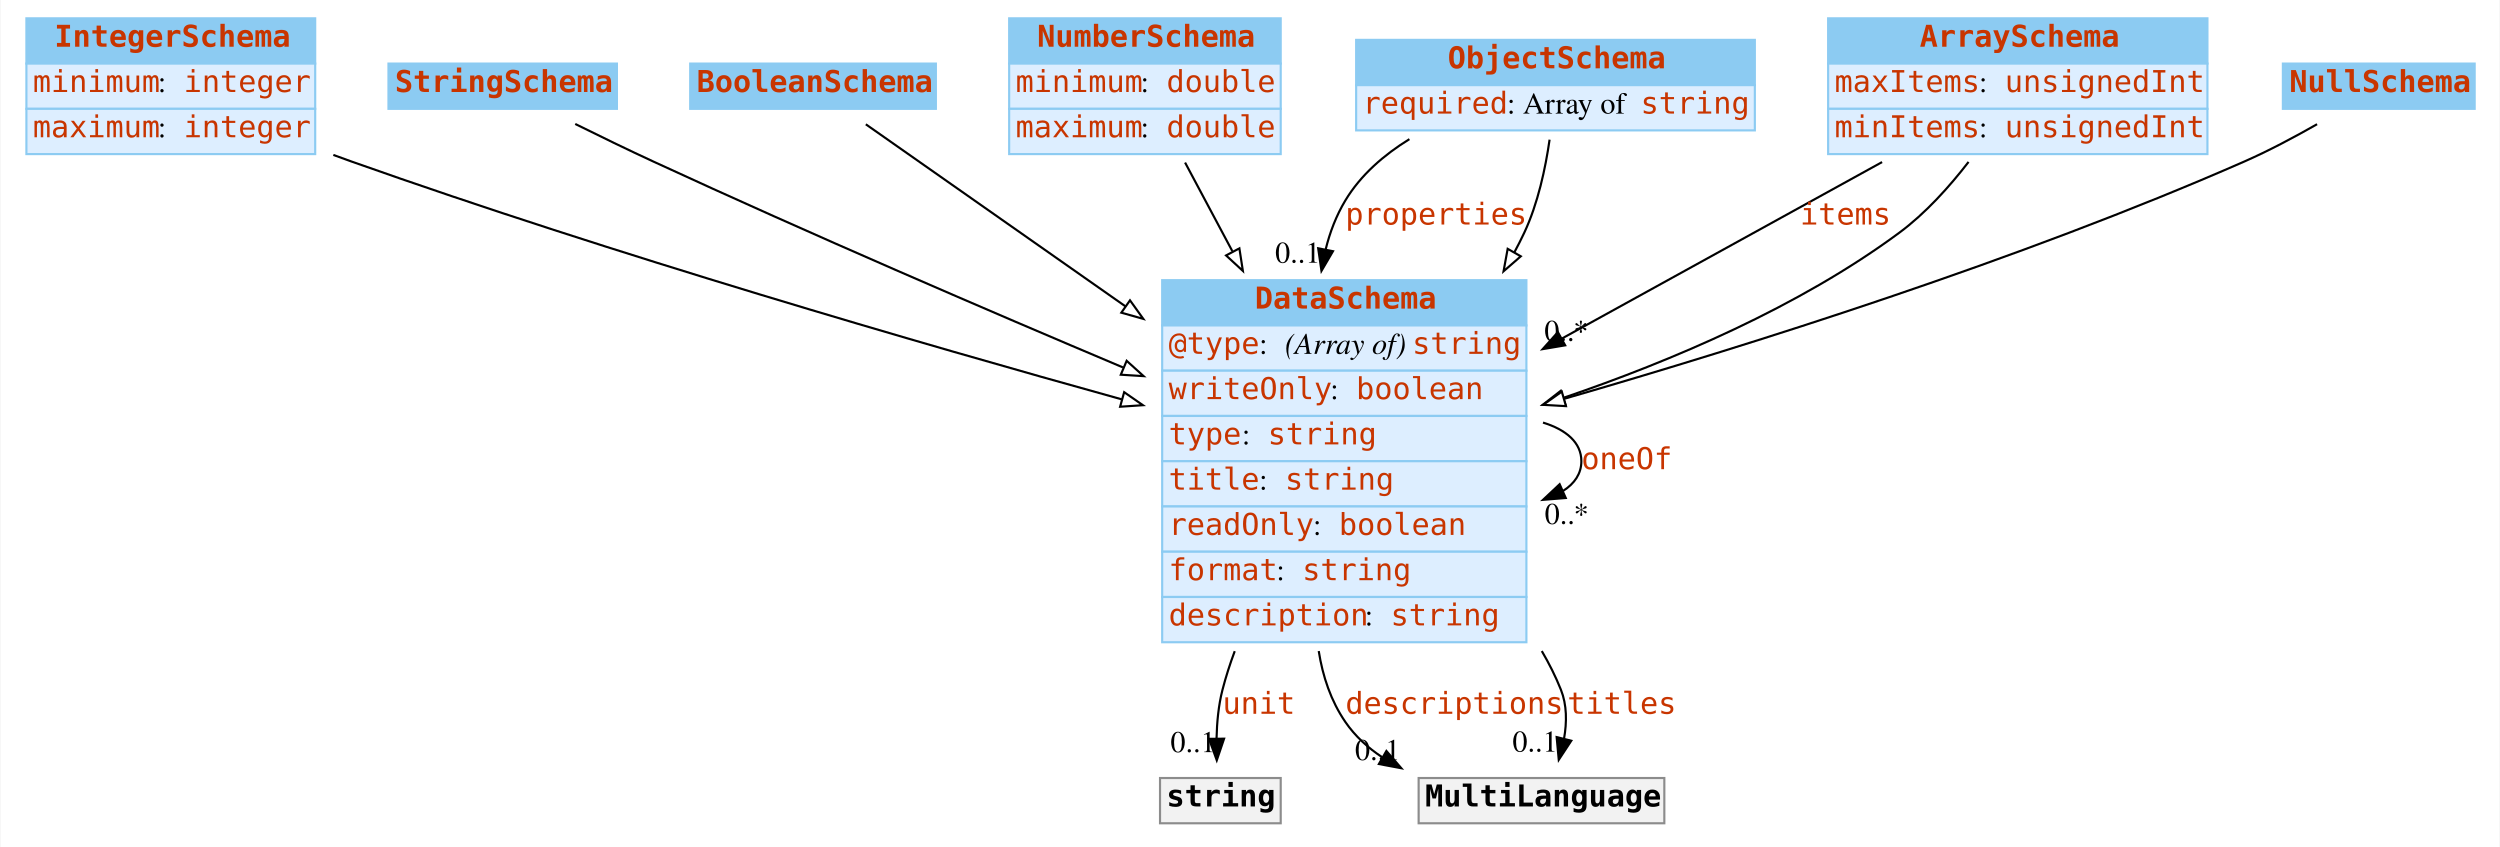
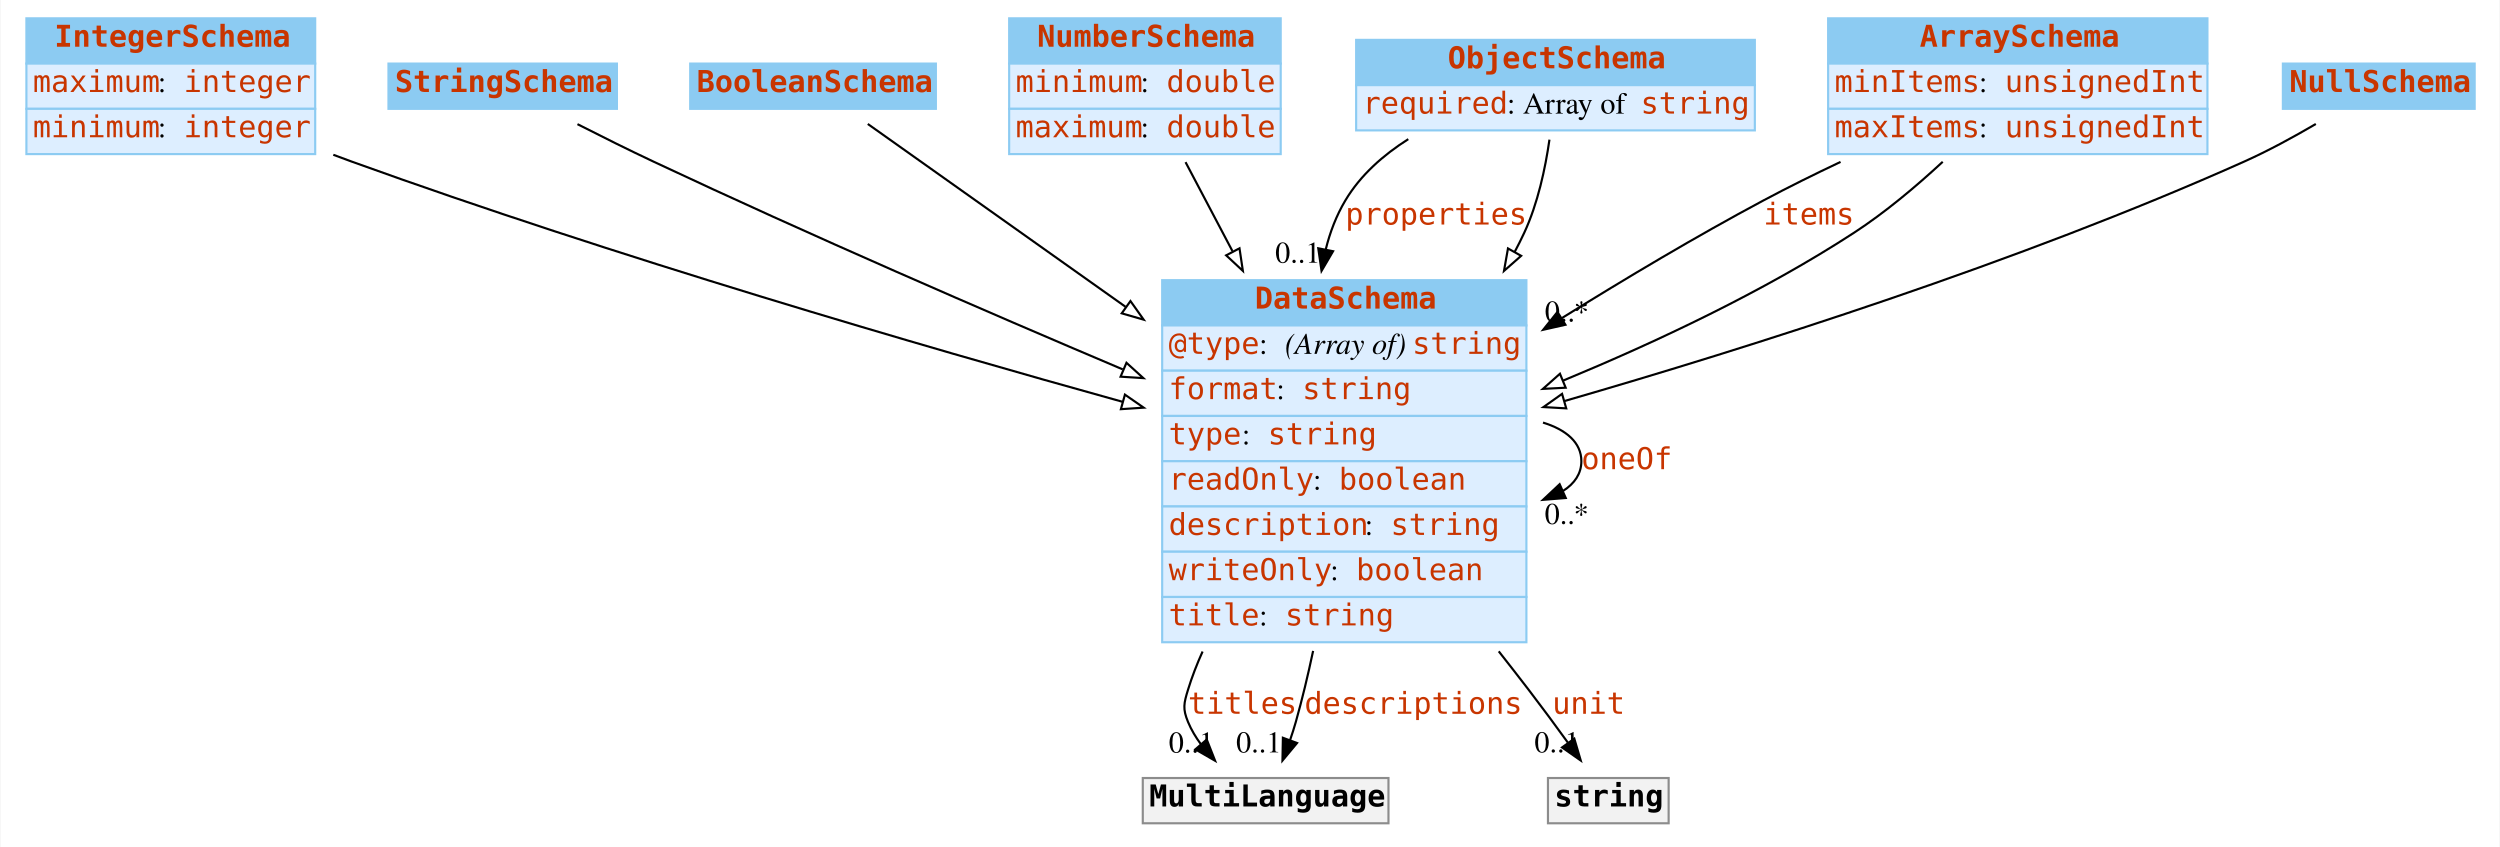
<svg xmlns="http://www.w3.org/2000/svg" width="1160pt" height="393pt" viewBox="0.00 0.00 1159.50 393.00">
  <g id="graph0" class="graph" transform="scale(1 1) rotate(0) translate(4 389)">
-     <polygon fill="white" stroke="none" points="-4,4 -4,-389 1155.5,-389 1155.5,4 -4,4" />
+     <polygon fill="#ffffff" stroke="transparent" points="-4,4 -4,-389 1155.5,-389 1155.5,4 -4,4" />
    <g id="node1" class="node">
-       <polygon fill="#8ccbf2" stroke="none" points="8,-359.5 8,-380.5 142,-380.5 142,-359.5 8,-359.5" />
+       <polygon fill="#8ccbf2" stroke="transparent" points="8,-359.5 8,-380.5 142,-380.5 142,-359.5 8,-359.5" />
      <polygon fill="none" stroke="#8ccbf2" points="8,-359.5 8,-380.5 142,-380.5 142,-359.5 8,-359.5" />
      <text text-anchor="start" x="21" y="-367.3" font-family="mono" font-weight="bold" font-size="14.00" fill="#c83500">IntegerSchema</text>
-       <polygon fill="#ddeeff" stroke="none" points="8,-338.5 8,-359.5 142,-359.5 142,-338.5 8,-338.5" />
+       <polygon fill="#ddeeff" stroke="transparent" points="8,-338.5 8,-359.5 142,-359.5 142,-338.5 8,-338.5" />
      <polygon fill="none" stroke="#8ccbf2" points="8,-338.5 8,-359.5 142,-359.5 142,-338.5 8,-338.5" />
-       <text text-anchor="start" x="11" y="-346.3" font-family="mono" font-size="14.00" fill="#c83500">minimum</text>
-       <text text-anchor="start" x="69" y="-346.3" font-family="Times,serif" font-size="14.00"> : </text>
+       <text text-anchor="start" x="11" y="-346.3" font-family="mono" font-size="14.00" fill="#c83500">maximum</text>
+       <text text-anchor="start" x="69" y="-346.3" font-family="Times,serif" font-size="14.00" fill="#000000"> : </text>
      <text text-anchor="start" x="81" y="-346.3" font-family="mono" font-size="14.00" fill="#c83500">integer</text>
-       <polygon fill="#ddeeff" stroke="none" points="8,-317.5 8,-338.5 142,-338.5 142,-317.5 8,-317.5" />
+       <polygon fill="#ddeeff" stroke="transparent" points="8,-317.5 8,-338.5 142,-338.5 142,-317.5 8,-317.5" />
      <polygon fill="none" stroke="#8ccbf2" points="8,-317.5 8,-338.5 142,-338.5 142,-317.5 8,-317.5" />
-       <text text-anchor="start" x="11" y="-325.3" font-family="mono" font-size="14.00" fill="#c83500">maximum</text>
-       <text text-anchor="start" x="69" y="-325.3" font-family="Times,serif" font-size="14.00"> : </text>
+       <text text-anchor="start" x="11" y="-325.3" font-family="mono" font-size="14.00" fill="#c83500">minimum</text>
+       <text text-anchor="start" x="69" y="-325.3" font-family="Times,serif" font-size="14.00" fill="#000000"> : </text>
      <text text-anchor="start" x="81" y="-325.3" font-family="mono" font-size="14.00" fill="#c83500">integer</text>
    </g>
    <g id="node8" class="node">
-       <polygon fill="#8ccbf2" stroke="none" points="535,-238 535,-259 704,-259 704,-238 535,-238" />
+       <polygon fill="#8ccbf2" stroke="transparent" points="535,-238 535,-259 704,-259 704,-238 535,-238" />
      <polygon fill="none" stroke="#8ccbf2" points="535,-238 535,-259 704,-259 704,-238 535,-238" />
      <text text-anchor="start" x="578" y="-245.8" font-family="mono" font-weight="bold" font-size="14.00" fill="#c83500">DataSchema</text>
-       <polygon fill="#ddeeff" stroke="none" points="535,-217 535,-238 704,-238 704,-217 535,-217" />
+       <polygon fill="#ddeeff" stroke="transparent" points="535,-217 535,-238 704,-238 704,-217 535,-217" />
      <polygon fill="none" stroke="#8ccbf2" points="535,-217 535,-238 704,-238 704,-217 535,-217" />
      <text text-anchor="start" x="538" y="-224.8" font-family="mono" font-size="14.00" fill="#c83500">@type</text>
-       <text text-anchor="start" x="580" y="-224.8" font-family="Times,serif" font-size="14.00"> : </text>
-       <text text-anchor="start" x="592" y="-224.8" font-family="Times,serif" font-style="italic" font-size="14.00">(Array of) </text>
+       <text text-anchor="start" x="580" y="-224.8" font-family="Times,serif" font-size="14.00" fill="#000000"> : </text>
+       <text text-anchor="start" x="592" y="-224.8" font-family="Times,serif" font-style="italic" font-size="14.00" fill="#000000">(Array of) </text>
      <text text-anchor="start" x="651" y="-224.8" font-family="mono" font-size="14.00" fill="#c83500">string</text>
-       <polygon fill="#ddeeff" stroke="none" points="535,-196 535,-217 704,-217 704,-196 535,-196" />
+       <polygon fill="#ddeeff" stroke="transparent" points="535,-196 535,-217 704,-217 704,-196 535,-196" />
      <polygon fill="none" stroke="#8ccbf2" points="535,-196 535,-217 704,-217 704,-196 535,-196" />
-       <text text-anchor="start" x="538" y="-203.8" font-family="mono" font-size="14.00" fill="#c83500">writeOnly</text>
-       <text text-anchor="start" x="613" y="-203.8" font-family="Times,serif" font-size="14.00" fill="#000000"> : </text>
-       <text text-anchor="start" x="625" y="-203.8" font-family="mono" font-size="14.00" fill="#c83500">boolean</text>
+       <text text-anchor="start" x="538" y="-203.8" font-family="mono" font-size="14.00" fill="#c83500">format</text>
+       <text text-anchor="start" x="588" y="-203.8" font-family="Times,serif" font-size="14.00" fill="#000000"> : </text>
+       <text text-anchor="start" x="600" y="-203.8" font-family="mono" font-size="14.00" fill="#c83500">string</text>
      <polygon fill="#ddeeff" stroke="transparent" points="535,-175 535,-196 704,-196 704,-175 535,-175" />
      <polygon fill="none" stroke="#8ccbf2" points="535,-175 535,-196 704,-196 704,-175 535,-175" />
      <text text-anchor="start" x="538" y="-182.8" font-family="mono" font-size="14.00" fill="#c83500">type</text>
      <text text-anchor="start" x="572" y="-182.8" font-family="Times,serif" font-size="14.00" fill="#000000"> : </text>
      <text text-anchor="start" x="584" y="-182.8" font-family="mono" font-size="14.00" fill="#c83500">string</text>
      <polygon fill="#ddeeff" stroke="transparent" points="535,-154 535,-175 704,-175 704,-154 535,-154" />
      <polygon fill="none" stroke="#8ccbf2" points="535,-154 535,-175 704,-175 704,-154 535,-154" />
-       <text text-anchor="start" x="538" y="-161.8" font-family="mono" font-size="14.00" fill="#c83500">title</text>
-       <text text-anchor="start" x="580" y="-161.8" font-family="Times,serif" font-size="14.00" fill="#000000"> : </text>
-       <text text-anchor="start" x="592" y="-161.8" font-family="mono" font-size="14.00" fill="#c83500">string</text>
+       <text text-anchor="start" x="538" y="-161.8" font-family="mono" font-size="14.00" fill="#c83500">readOnly</text>
+       <text text-anchor="start" x="605" y="-161.8" font-family="Times,serif" font-size="14.00" fill="#000000"> : </text>
+       <text text-anchor="start" x="617" y="-161.8" font-family="mono" font-size="14.00" fill="#c83500">boolean</text>
      <polygon fill="#ddeeff" stroke="transparent" points="535,-133 535,-154 704,-154 704,-133 535,-133" />
      <polygon fill="none" stroke="#8ccbf2" points="535,-133 535,-154 704,-154 704,-133 535,-133" />
-       <text text-anchor="start" x="538" y="-140.8" font-family="mono" font-size="14.00" fill="#c83500">readOnly</text>
-       <text text-anchor="start" x="605" y="-140.8" font-family="Times,serif" font-size="14.00" fill="#000000"> : </text>
-       <text text-anchor="start" x="617" y="-140.8" font-family="mono" font-size="14.00" fill="#c83500">boolean</text>
+       <text text-anchor="start" x="538" y="-140.8" font-family="mono" font-size="14.00" fill="#c83500">description</text>
+       <text text-anchor="start" x="629" y="-140.8" font-family="Times,serif" font-size="14.00" fill="#000000"> : </text>
+       <text text-anchor="start" x="641" y="-140.8" font-family="mono" font-size="14.00" fill="#c83500">string</text>
      <polygon fill="#ddeeff" stroke="transparent" points="535,-112 535,-133 704,-133 704,-112 535,-112" />
      <polygon fill="none" stroke="#8ccbf2" points="535,-112 535,-133 704,-133 704,-112 535,-112" />
-       <text text-anchor="start" x="538" y="-119.8" font-family="mono" font-size="14.00" fill="#c83500">format</text>
-       <text text-anchor="start" x="588" y="-119.8" font-family="Times,serif" font-size="14.00" fill="#000000"> : </text>
-       <text text-anchor="start" x="600" y="-119.8" font-family="mono" font-size="14.00" fill="#c83500">string</text>
+       <text text-anchor="start" x="538" y="-119.8" font-family="mono" font-size="14.00" fill="#c83500">writeOnly</text>
+       <text text-anchor="start" x="613" y="-119.8" font-family="Times,serif" font-size="14.00" fill="#000000"> : </text>
+       <text text-anchor="start" x="625" y="-119.8" font-family="mono" font-size="14.00" fill="#c83500">boolean</text>
      <polygon fill="#ddeeff" stroke="transparent" points="535,-91 535,-112 704,-112 704,-91 535,-91" />
      <polygon fill="none" stroke="#8ccbf2" points="535,-91 535,-112 704,-112 704,-91 535,-91" />
-       <text text-anchor="start" x="538" y="-98.8" font-family="mono" font-size="14.00" fill="#c83500">description</text>
-       <text text-anchor="start" x="629" y="-98.8" font-family="Times,serif" font-size="14.00" fill="#000000"> : </text>
-       <text text-anchor="start" x="641" y="-98.8" font-family="mono" font-size="14.00" fill="#c83500">string</text>
+       <text text-anchor="start" x="538" y="-98.8" font-family="mono" font-size="14.00" fill="#c83500">title</text>
+       <text text-anchor="start" x="580" y="-98.8" font-family="Times,serif" font-size="14.00" fill="#000000"> : </text>
+       <text text-anchor="start" x="592" y="-98.8" font-family="mono" font-size="14.00" fill="#c83500">string</text>
    </g>
-     <g id="edge10" class="edge">
-       <path fill="none" stroke="black" d="M150.421,-317.115C153.31,-316.043 156.177,-315.001 159,-314 280.254,-271.029 422.44,-229.727 516.283,-203.692" />
-       <polygon fill="white" stroke="black" points="517.357,-207.026 526.061,-200.986 515.49,-200.28 517.357,-207.026" />
+     <g id="edge12" class="edge">
+       <path fill="none" stroke="#000000" d="M150.406,-317.185C153.299,-316.088 156.171,-315.022 159,-314 280.253,-270.199 422.734,-228.629 516.634,-202.557" />
+       <polygon fill="#ffffff" stroke="#000000" points="517.714,-205.89 526.417,-199.848 515.846,-199.144 517.714,-205.89" />
    </g>
    <g id="node2" class="node">
-       <polygon fill="#8ccbf2" stroke="none" points="176,-338.5 176,-359.5 282,-359.5 282,-338.5 176,-338.5" />
+       <polygon fill="#8ccbf2" stroke="transparent" points="176,-338.5 176,-359.5 282,-359.5 282,-338.5 176,-338.5" />
      <polygon fill="none" stroke="#8ccbf2" points="176,-338.5 176,-359.5 282,-359.5 282,-338.5 176,-338.5" />
      <text text-anchor="start" x="179" y="-346.3" font-family="mono" font-weight="bold" font-size="14.00" fill="#c83500">StringSchema</text>
    </g>
-     <g id="edge9" class="edge">
-       <path fill="none" stroke="black" d="M262.658,-331.481C274.129,-325.796 287.068,-319.509 299,-314 371.232,-280.651 453.692,-245.15 516.812,-218.508" />
-       <polygon fill="white" stroke="black" points="518.521,-221.586 526.376,-214.477 515.802,-215.136 518.521,-221.586" />
+     <g id="edge8" class="edge">
+       <path fill="none" stroke="#000000" d="M263.692,-331.392C274.892,-325.685 287.409,-319.451 299,-314 371.078,-280.105 453.542,-244.356 516.703,-217.601" />
+       <polygon fill="#ffffff" stroke="#000000" points="518.427,-220.672 526.273,-213.553 515.7,-214.225 518.427,-220.672" />
    </g>
    <g id="node3" class="node">
-       <polygon fill="#8ccbf2" stroke="none" points="316,-338.5 316,-359.5 430,-359.5 430,-338.5 316,-338.5" />
+       <polygon fill="#8ccbf2" stroke="transparent" points="316,-338.5 316,-359.5 430,-359.5 430,-338.5 316,-338.5" />
      <polygon fill="none" stroke="#8ccbf2" points="316,-338.5 316,-359.5 430,-359.5 430,-338.5 316,-338.5" />
      <text text-anchor="start" x="319" y="-346.3" font-family="mono" font-weight="bold" font-size="14.00" fill="#c83500">BooleanSchema</text>
    </g>
-     <g id="edge8" class="edge">
-       <path fill="none" stroke="black" d="M397.487,-331.329C425.688,-311.554 473.83,-277.796 518.043,-246.793" />
-       <polygon fill="white" stroke="black" points="520.069,-249.647 526.247,-241.04 516.05,-243.916 520.069,-249.647" />
+     <g id="edge11" class="edge">
+       <path fill="none" stroke="#000000" d="M398.4,-331.483C426.712,-311.399 474.281,-277.657 518.011,-246.636" />
+       <polygon fill="#ffffff" stroke="#000000" points="520.282,-249.317 526.413,-240.677 516.231,-243.608 520.282,-249.317" />
    </g>
    <g id="node4" class="node">
-       <polygon fill="#8ccbf2" stroke="none" points="464,-359.5 464,-380.5 590,-380.5 590,-359.5 464,-359.5" />
+       <polygon fill="#8ccbf2" stroke="transparent" points="464,-359.5 464,-380.5 590,-380.5 590,-359.5 464,-359.5" />
      <polygon fill="none" stroke="#8ccbf2" points="464,-359.5 464,-380.5 590,-380.5 590,-359.5 464,-359.5" />
      <text text-anchor="start" x="477" y="-367.3" font-family="mono" font-weight="bold" font-size="14.00" fill="#c83500">NumberSchema</text>
-       <polygon fill="#ddeeff" stroke="none" points="464,-338.5 464,-359.5 590,-359.5 590,-338.5 464,-338.5" />
+       <polygon fill="#ddeeff" stroke="transparent" points="464,-338.5 464,-359.5 590,-359.5 590,-338.5 464,-338.5" />
      <polygon fill="none" stroke="#8ccbf2" points="464,-338.5 464,-359.5 590,-359.5 590,-338.5 464,-338.5" />
      <text text-anchor="start" x="467" y="-346.3" font-family="mono" font-size="14.00" fill="#c83500">minimum</text>
-       <text text-anchor="start" x="525" y="-346.3" font-family="Times,serif" font-size="14.00"> : </text>
+       <text text-anchor="start" x="525" y="-346.3" font-family="Times,serif" font-size="14.00" fill="#000000"> : </text>
      <text text-anchor="start" x="537" y="-346.3" font-family="mono" font-size="14.00" fill="#c83500">double</text>
-       <polygon fill="#ddeeff" stroke="none" points="464,-317.5 464,-338.5 590,-338.5 590,-317.5 464,-317.5" />
+       <polygon fill="#ddeeff" stroke="transparent" points="464,-317.5 464,-338.5 590,-338.5 590,-317.5 464,-317.5" />
      <polygon fill="none" stroke="#8ccbf2" points="464,-317.5 464,-338.5 590,-338.5 590,-317.5 464,-317.5" />
      <text text-anchor="start" x="467" y="-325.3" font-family="mono" font-size="14.00" fill="#c83500">maximum</text>
-       <text text-anchor="start" x="525" y="-325.3" font-family="Times,serif" font-size="14.00"> : </text>
+       <text text-anchor="start" x="525" y="-325.3" font-family="Times,serif" font-size="14.00" fill="#000000"> : </text>
      <text text-anchor="start" x="537" y="-325.3" font-family="mono" font-size="14.00" fill="#c83500">double</text>
    </g>
-     <g id="edge11" class="edge">
-       <path fill="none" stroke="black" d="M545.618,-313.592C552.096,-301.445 559.714,-287.161 567.546,-272.476" />
-       <polygon fill="white" stroke="black" points="570.824,-273.767 572.442,-263.296 564.648,-270.473 570.824,-273.767" />
+     <g id="edge9" class="edge">
+       <path fill="none" stroke="#000000" d="M545.84,-313.766C552.283,-301.545 559.833,-287.224 567.592,-272.507" />
+       <polygon fill="#ffffff" stroke="#000000" points="570.874,-273.787 572.442,-263.308 564.682,-270.522 570.874,-273.787" />
    </g>
    <g id="node5" class="node">
-       <polygon fill="#8ccbf2" stroke="none" points="625,-349.5 625,-370.5 810,-370.5 810,-349.5 625,-349.5" />
+       <polygon fill="#8ccbf2" stroke="transparent" points="625,-349.5 625,-370.5 810,-370.5 810,-349.5 625,-349.5" />
      <polygon fill="none" stroke="#8ccbf2" points="625,-349.5 625,-370.5 810,-370.5 810,-349.5 625,-349.5" />
      <text text-anchor="start" x="667.5" y="-357.3" font-family="mono" font-weight="bold" font-size="14.00" fill="#c83500">ObjectSchema</text>
-       <polygon fill="#ddeeff" stroke="none" points="625,-328.5 625,-349.5 810,-349.5 810,-328.5 625,-328.5" />
+       <polygon fill="#ddeeff" stroke="transparent" points="625,-328.5 625,-349.5 810,-349.5 810,-328.5 625,-328.5" />
      <polygon fill="none" stroke="#8ccbf2" points="625,-328.5 625,-349.5 810,-349.5 810,-328.5 625,-328.5" />
      <text text-anchor="start" x="628" y="-336.3" font-family="mono" font-size="14.00" fill="#c83500">required</text>
-       <text text-anchor="start" x="695" y="-336.3" font-family="Times,serif" font-size="14.00"> : Array of </text>
+       <text text-anchor="start" x="695" y="-336.3" font-family="Times,serif" font-size="14.00" fill="#000000"> : Array of </text>
      <text text-anchor="start" x="757" y="-336.3" font-family="mono" font-size="14.00" fill="#c83500">string</text>
    </g>
    <g id="edge1" class="edge">
-       <path fill="none" stroke="black" d="M649.716,-324.433C637.888,-317.136 627.106,-307.814 620,-296 615.763,-288.956 612.808,-281.232 610.841,-273.206" />
-       <polygon fill="black" stroke="black" points="614.257,-272.439 608.912,-263.291 607.386,-273.776 614.257,-272.439" />
+       <path fill="none" stroke="#000000" d="M649.198,-324.439C637.566,-317.067 626.991,-307.729 620,-296 615.794,-288.944 612.85,-281.221 610.88,-273.198" />
+       <polygon fill="#000000" stroke="#000000" points="614.296,-272.431 608.941,-263.289 607.427,-273.775 614.296,-272.431" />
      <text text-anchor="start" x="620" y="-284.8" font-family="mono" font-size="14.00" fill="#c83500">properties</text>
-       <text text-anchor="middle" x="597.912" y="-267.091" font-family="Times,serif" font-size="14.00">0..1</text>
+       <text text-anchor="middle" x="597.941" y="-267.089" font-family="Times,serif" font-size="14.00" fill="#000000">0..1</text>
    </g>
    <g id="edge7" class="edge">
-       <path fill="none" stroke="black" d="M714.756,-324.198C712.854,-310.948 709.367,-294.538 703,-281 701.584,-277.99 700.066,-274.989 698.46,-272.007" />
-       <polygon fill="white" stroke="black" points="701.39,-270.079 693.4,-263.122 695.308,-273.543 701.39,-270.079" />
+       <path fill="none" stroke="#000000" d="M714.694,-324.203C712.782,-310.876 709.303,-294.534 703,-281 701.612,-278.02 700.125,-275.049 698.553,-272.095" />
+       <polygon fill="#ffffff" stroke="#000000" points="701.554,-270.29 693.6,-263.291 695.453,-273.722 701.554,-270.29" />
    </g>
    <g id="node6" class="node">
-       <polygon fill="#8ccbf2" stroke="none" points="844,-359.5 844,-380.5 1020,-380.5 1020,-359.5 844,-359.5" />
+       <polygon fill="#8ccbf2" stroke="transparent" points="844,-359.5 844,-380.5 1020,-380.5 1020,-359.5 844,-359.5" />
      <polygon fill="none" stroke="#8ccbf2" points="844,-359.5 844,-380.5 1020,-380.5 1020,-359.5 844,-359.5" />
      <text text-anchor="start" x="886.5" y="-367.3" font-family="mono" font-weight="bold" font-size="14.00" fill="#c83500">ArraySchema</text>
-       <polygon fill="#ddeeff" stroke="none" points="844,-338.5 844,-359.5 1020,-359.5 1020,-338.5 844,-338.5" />
+       <polygon fill="#ddeeff" stroke="transparent" points="844,-338.5 844,-359.5 1020,-359.5 1020,-338.5 844,-338.5" />
      <polygon fill="none" stroke="#8ccbf2" points="844,-338.5 844,-359.5 1020,-359.5 1020,-338.5 844,-338.5" />
-       <text text-anchor="start" x="847" y="-346.3" font-family="mono" font-size="14.00" fill="#c83500">maxItems</text>
-       <text text-anchor="start" x="914" y="-346.3" font-family="Times,serif" font-size="14.00"> : </text>
+       <text text-anchor="start" x="847" y="-346.3" font-family="mono" font-size="14.00" fill="#c83500">minItems</text>
+       <text text-anchor="start" x="914" y="-346.3" font-family="Times,serif" font-size="14.00" fill="#000000"> : </text>
      <text text-anchor="start" x="926" y="-346.3" font-family="mono" font-size="14.00" fill="#c83500">unsignedInt</text>
-       <polygon fill="#ddeeff" stroke="none" points="844,-317.5 844,-338.5 1020,-338.5 1020,-317.5 844,-317.5" />
+       <polygon fill="#ddeeff" stroke="transparent" points="844,-317.5 844,-338.5 1020,-338.5 1020,-317.5 844,-317.5" />
      <polygon fill="none" stroke="#8ccbf2" points="844,-317.5 844,-338.5 1020,-338.5 1020,-317.5 844,-317.5" />
-       <text text-anchor="start" x="847" y="-325.3" font-family="mono" font-size="14.00" fill="#c83500">minItems</text>
-       <text text-anchor="start" x="914" y="-325.3" font-family="Times,serif" font-size="14.00"> : </text>
+       <text text-anchor="start" x="847" y="-325.3" font-family="mono" font-size="14.00" fill="#c83500">maxItems</text>
+       <text text-anchor="start" x="914" y="-325.3" font-family="Times,serif" font-size="14.00" fill="#000000"> : </text>
      <text text-anchor="start" x="926" y="-325.3" font-family="mono" font-size="14.00" fill="#c83500">unsignedInt</text>
    </g>
    <g id="edge2" class="edge">
-       <path fill="none" stroke="black" d="M869.036,-313.8C826.518,-290.367 769.45,-258.916 720.57,-231.977" />
-       <polygon fill="black" stroke="black" points="721.991,-228.764 711.543,-227.002 718.612,-234.894 721.991,-228.764" />
-       <text text-anchor="start" x="831" y="-284.8" font-family="mono" font-size="14.00" fill="#c83500">items</text>
-       <text text-anchor="middle" x="722.543" y="-230.802" font-family="Times,serif" font-size="14.00">0..*</text>
+       <path fill="none" stroke="#000000" d="M849.763,-313.874C837.645,-308.148 825.409,-302.093 814,-296 782.973,-279.43 750.154,-259.898 720.47,-241.418" />
+       <polygon fill="#000000" stroke="#000000" points="722.11,-238.315 711.776,-235.98 718.398,-244.25 722.11,-238.315" />
+       <text text-anchor="start" x="814" y="-284.8" font-family="mono" font-size="14.00" fill="#c83500">items</text>
+       <text text-anchor="middle" x="722.776" y="-239.78" font-family="Times,serif" font-size="14.00" fill="#000000">0..*</text>
    </g>
    <g id="edge13" class="edge">
-       <path fill="none" stroke="black" d="M909.16,-313.866C900.205,-302.254 889.154,-289.989 877,-281 830.52,-246.624 771.189,-221.457 721.145,-204.394" />
-       <polygon fill="white" stroke="black" points="722.185,-201.051 711.591,-201.195 719.962,-207.689 722.185,-201.051" />
+       <path fill="none" stroke="#000000" d="M897.176,-313.929C884.848,-302.511 870.44,-290.4 856,-281 814.209,-253.795 764.276,-230.307 721.044,-212.405" />
+       <polygon fill="#ffffff" stroke="#000000" points="722.222,-209.105 711.641,-208.555 719.569,-215.583 722.222,-209.105" />
    </g>
    <g id="node7" class="node">
-       <polygon fill="#8ccbf2" stroke="none" points="1055,-338.5 1055,-359.5 1144,-359.5 1144,-338.5 1055,-338.5" />
+       <polygon fill="#8ccbf2" stroke="transparent" points="1055,-338.5 1055,-359.5 1144,-359.5 1144,-338.5 1055,-338.5" />
      <polygon fill="none" stroke="#8ccbf2" points="1055,-338.5 1055,-359.5 1144,-359.5 1144,-338.5 1055,-338.5" />
      <text text-anchor="start" x="1058" y="-346.3" font-family="mono" font-weight="bold" font-size="14.00" fill="#c83500">NullSchema</text>
    </g>
-     <g id="edge12" class="edge">
-       <path fill="none" stroke="black" d="M1070.87,-331.369C1060.45,-325.421 1048.39,-318.997 1037,-314 932.378,-268.113 807.41,-228.761 721.532,-203.958" />
-       <polygon fill="white" stroke="black" points="722.358,-200.554 711.78,-201.155 720.425,-207.281 722.358,-200.554" />
+     <g id="edge10" class="edge">
+       <path fill="none" stroke="#000000" d="M1070.293,-331.477C1060.022,-325.458 1048.21,-319.013 1037,-314 932.636,-267.329 807.625,-227.767 721.666,-202.926" />
+       <polygon fill="#ffffff" stroke="#000000" points="722.483,-199.519 711.905,-200.119 720.549,-206.246 722.483,-199.519" />
    </g>
-     <g id="edge5" class="edge">
+     <g id="edge6" class="edge">
      <path fill="none" stroke="#000000" d="M711.702,-192.923C722.485,-189.615 729.5,-183.641 729.5,-175 729.5,-169.195 726.333,-164.593 720.985,-161.195" />
      <polygon fill="#000000" stroke="#000000" points="722.262,-157.933 711.702,-157.077 719.424,-164.331 722.262,-157.933" />
      <text text-anchor="start" x="729.5" y="-171.3" font-family="mono" font-size="14.00" fill="#c83500">oneOf</text>
-       <text text-anchor="middle" x="722.701" y="-145.877" font-family="Times,serif" font-size="14.00">0..*</text>
+       <text text-anchor="middle" x="722.702" y="-145.877" font-family="Times,serif" font-size="14.00" fill="#000000">0..*</text>
    </g>
    <g id="node9" class="node">
-       <polygon fill="#f2f2f2" stroke="transparent" points="534,-7 534,-28 590,-28 590,-7 534,-7" />
-       <polygon fill="none" stroke="#8c8c8c" points="534,-7 534,-28 590,-28 590,-7 534,-7" />
-       <text text-anchor="start" x="537" y="-14.8" font-family="mono" font-weight="bold" font-size="14.00" fill="#000000">string</text>
+       <polygon fill="#f2f2f2" stroke="transparent" points="526,-7 526,-28 640,-28 640,-7 526,-7" />
+       <polygon fill="none" stroke="#8c8c8c" points="526,-7 526,-28 640,-28 640,-7 526,-7" />
+       <text text-anchor="start" x="529" y="-14.8" font-family="mono" font-weight="bold" font-size="14.00" fill="#000000">MultiLanguage</text>
    </g>
    <g id="edge3" class="edge">
-       <path fill="none" stroke="#000000" d="M568.666,-86.859C566.461,-80.927 564.536,-74.945 563,-69 561.133,-61.773 560.387,-53.777 560.226,-46.302" />
-       <polygon fill="#000000" stroke="#000000" points="563.727,-46.251 560.333,-36.215 556.727,-46.177 563.727,-46.251" />
-       <text text-anchor="start" x="563" y="-57.8" font-family="mono" font-size="14.00" fill="#c83500">unit</text>
-       <text text-anchor="middle" x="549.333" y="-40.015" font-family="Times,serif" font-size="14.00" fill="#000000">0..1</text>
+       <path fill="none" stroke="#000000" d="M553.752,-86.695C551.123,-80.874 548.831,-74.954 547,-69 545.04,-62.628 544.449,-60.159 547,-54 548.517,-50.338 550.607,-46.854 553.023,-43.599" />
+       <polygon fill="#000000" stroke="#000000" points="555.688,-45.868 559.559,-36.005 550.383,-41.301 555.688,-45.868" />
+       <text text-anchor="start" x="547" y="-57.8" font-family="mono" font-size="14.00" fill="#c83500">titles</text>
+       <text text-anchor="middle" x="548.559" y="-39.805" font-family="Times,serif" font-size="14.00" fill="#000000">0..1</text>
+     </g>
+     <g id="edge4" class="edge">
+       <path fill="none" stroke="#000000" d="M605.037,-86.978C602.667,-75.803 599.99,-64.582 597,-54 596.214,-51.217 595.295,-48.35 594.311,-45.506" />
+       <polygon fill="#000000" stroke="#000000" points="597.574,-44.239 590.81,-36.084 591.012,-46.677 597.574,-44.239" />
+       <text text-anchor="start" x="601" y="-57.8" font-family="mono" font-size="14.00" fill="#c83500">descriptions</text>
+       <text text-anchor="middle" x="579.81" y="-39.884" font-family="Times,serif" font-size="14.00" fill="#000000">0..1</text>
    </g>
    <g id="node10" class="node">
-       <polygon fill="#f2f2f2" stroke="transparent" points="654,-7 654,-28 768,-28 768,-7 654,-7" />
-       <polygon fill="none" stroke="#8c8c8c" points="654,-7 654,-28 768,-28 768,-7 654,-7" />
-       <text text-anchor="start" x="657" y="-14.8" font-family="mono" font-weight="bold" font-size="14.00" fill="#000000">MultiLanguage</text>
+       <polygon fill="#f2f2f2" stroke="transparent" points="714,-7 714,-28 770,-28 770,-7 714,-7" />
+       <polygon fill="none" stroke="#8c8c8c" points="714,-7 714,-28 770,-28 770,-7 714,-7" />
+       <text text-anchor="start" x="717" y="-14.8" font-family="mono" font-weight="bold" font-size="14.00" fill="#000000">string</text>
    </g>
-     <g id="edge4" class="edge">
-       <path fill="none" stroke="#000000" d="M607.644,-86.913C609.488,-75.15 613.287,-63.788 620,-54 624.527,-47.399 630.47,-42.009 637.153,-37.607" />
-       <polygon fill="#000000" stroke="#000000" points="639.039,-40.56 645.965,-32.543 635.551,-34.491 639.039,-40.56" />
-       <text text-anchor="start" x="620" y="-57.8" font-family="mono" font-size="14.00" fill="#c83500">descriptions</text>
-       <text text-anchor="middle" x="634.965" y="-36.343" font-family="Times,serif" font-size="14.00" fill="#000000">0..1</text>
-     </g>
-     <g id="edge6" class="edge">
-       <path fill="none" stroke="#000000" d="M711.141,-86.917C714.547,-81.119 717.545,-75.136 720,-69 722.847,-61.884 722.8,-53.851 721.471,-46.302" />
-       <polygon fill="#000000" stroke="#000000" points="724.827,-45.297 719.014,-36.439 718.035,-46.988 724.827,-45.297" />
-       <text text-anchor="start" x="723" y="-57.8" font-family="mono" font-size="14.00" fill="#c83500">titles</text>
-       <text text-anchor="middle" x="708.014" y="-40.239" font-family="Times,serif" font-size="14.00" fill="#000000">0..1</text>
+     <g id="edge5" class="edge">
+       <path fill="none" stroke="#000000" d="M691.157,-86.792C695.876,-80.798 700.527,-74.828 705,-69 711.065,-61.098 717.497,-52.364 723.267,-44.391" />
+       <polygon fill="#000000" stroke="#000000" points="726.223,-46.275 729.22,-36.112 720.54,-42.188 726.223,-46.275" />
+       <text text-anchor="start" x="716" y="-57.8" font-family="mono" font-size="14.00" fill="#c83500">unit</text>
+       <text text-anchor="middle" x="718.22" y="-39.913" font-family="Times,serif" font-size="14.00" fill="#000000">0..1</text>
    </g>
  </g>
</svg>
